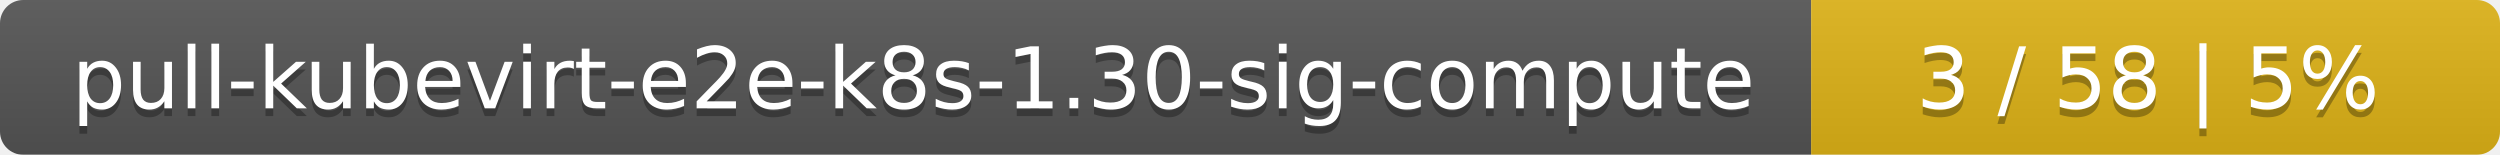
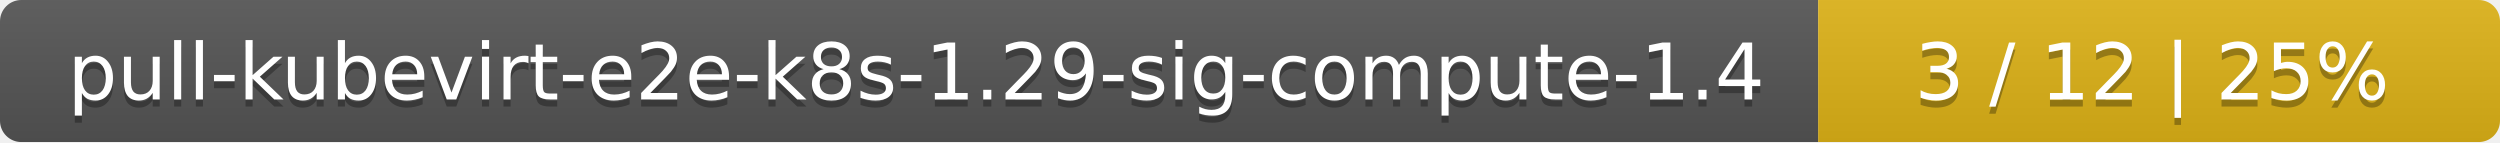
- <svg xmlns="http://www.w3.org/2000/svg" width="323" height="20">
+ <svg xmlns="http://www.w3.org/2000/svg" width="352" height="20">
  <linearGradient id="smooth" x2="0" y2="100%">
    <stop offset="0" stop-color="#bbb" stop-opacity=".1" />
    <stop offset="1" stop-opacity=".1" />
  </linearGradient>
  <mask id="round">
-     <rect width="323" height="20" rx="3" fill="#fff" />
+     <rect width="352" height="20" rx="3" fill="#fff" />
  </mask>
  <g mask="url(#round)">
-     <rect width="234" height="20" fill="#555" />
-     <rect x="234" width="89" height="20" fill="#dfb317" />
-     <rect width="323" height="20" fill="url(#smooth)" />
+     <rect width="256" height="20" fill="#555" />
+     <rect x="256" width="96" height="20" fill="#dfb317" />
+     <rect width="352" height="20" fill="url(#smooth)" />
  </g>
  <g fill="#fff" text-anchor="middle" font-family="DejaVu Sans,Verdana,Geneva,sans-serif" font-size="11">
-     <text x="118" y="15" fill="#010101" fill-opacity=".3">pull-kubevirt-e2e-k8s-1.30-sig-compute</text>
-     <text x="118" y="14">pull-kubevirt-e2e-k8s-1.30-sig-compute</text>
-     <text x="277.5" y="15" fill="#010101" fill-opacity=".3">3 / 58    |    5%</text>
-     <text x="277.5" y="14">3 / 58    |    5%</text>
+     <text x="129" y="15" fill="#010101" fill-opacity=".3">pull-kubevirt-e2e-k8s-1.29-sig-compute-1.4</text>
+     <text x="129" y="14">pull-kubevirt-e2e-k8s-1.29-sig-compute-1.4</text>
+     <text x="303" y="15" fill="#010101" fill-opacity=".3">3 / 12    |    25%</text>
+     <text x="303" y="14">3 / 12    |    25%</text>
  </g>
</svg>
